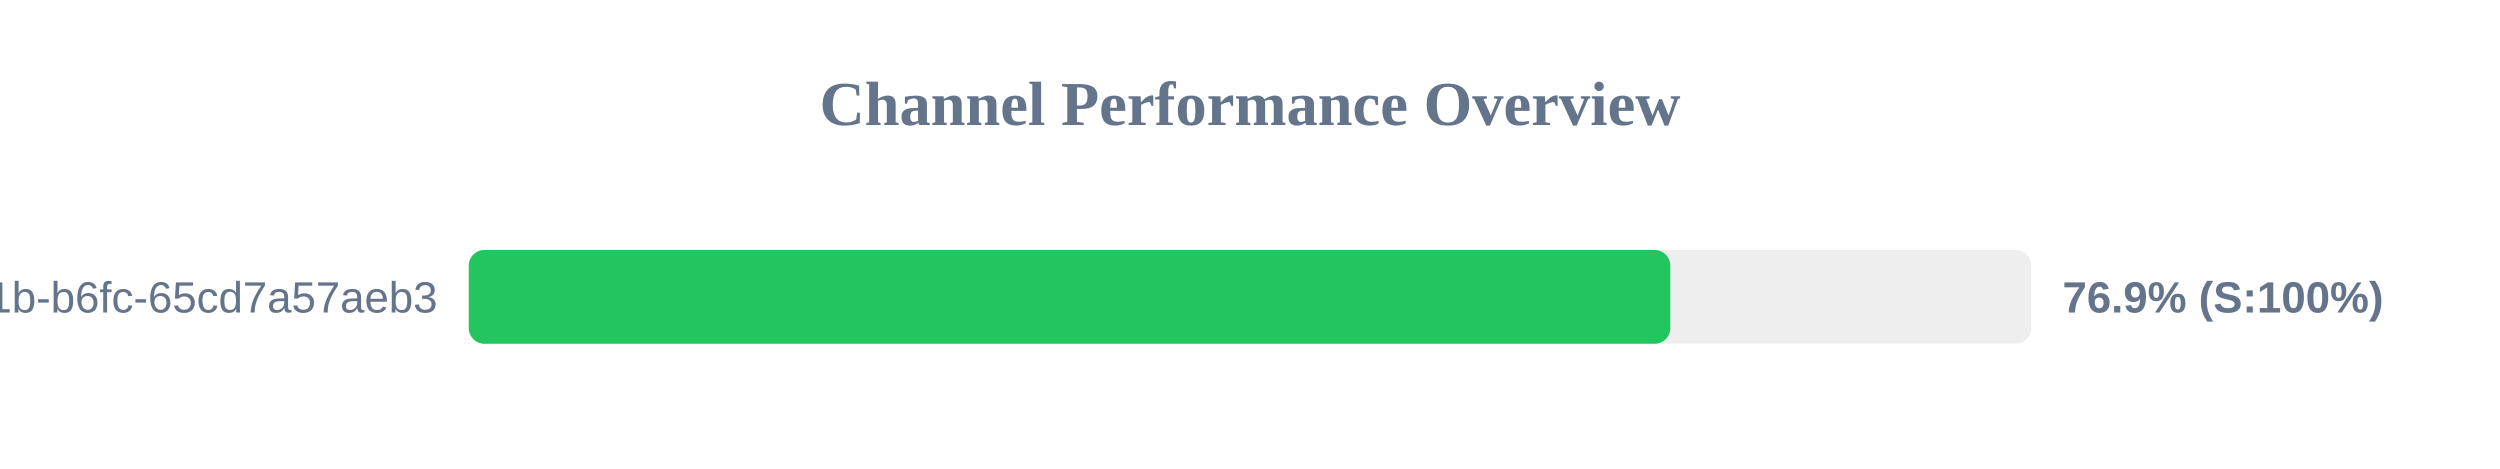
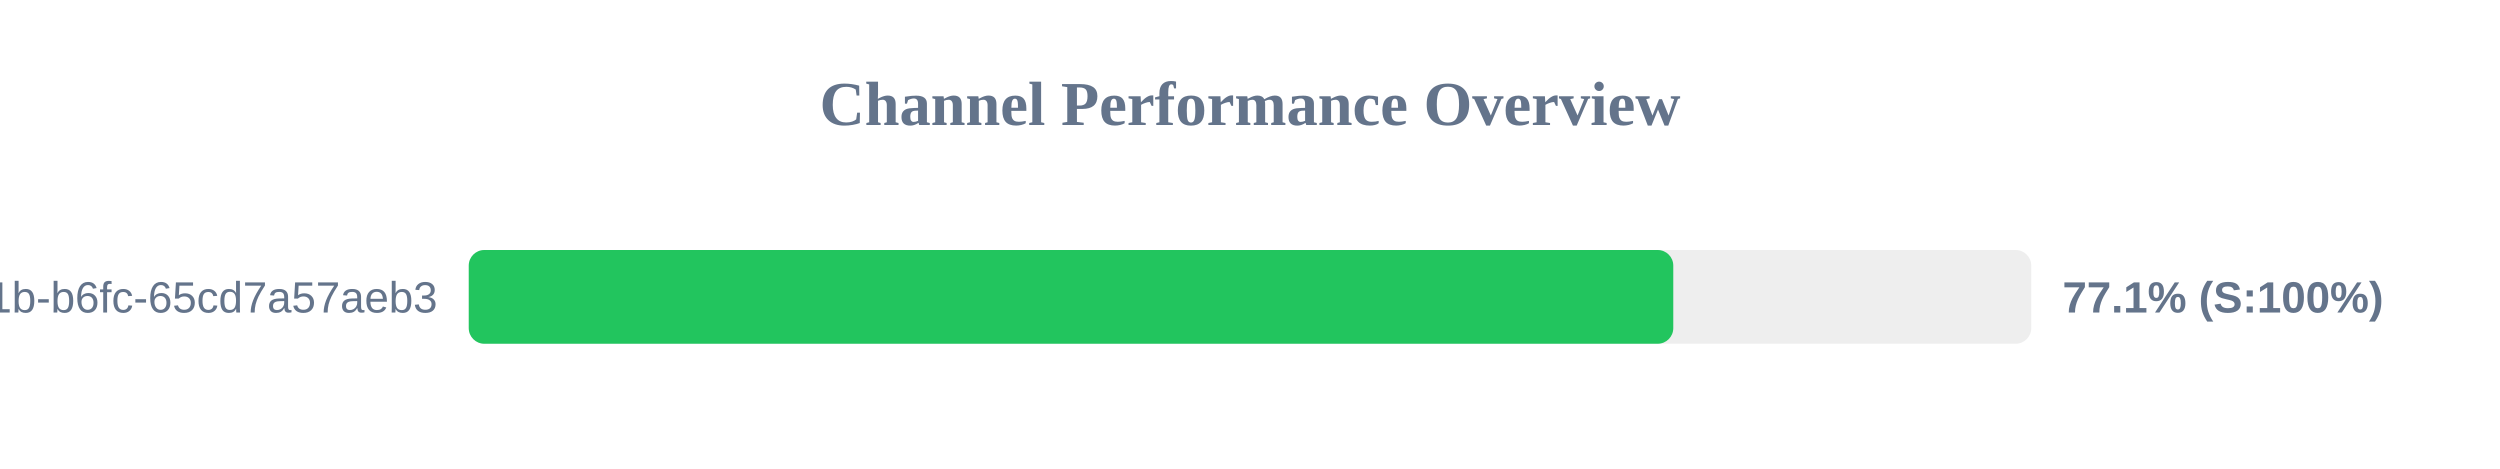
<svg xmlns="http://www.w3.org/2000/svg" width="800" height="150" version="1.1">
  <style>
        .row { font: 14px Arial; fill: #64748b; }
        .score { font: bold 14px Arial; fill: #64748b; }
    </style>
  <text x="400" y="40" text-anchor="middle" font-size="20px" font-weight="bold" fill="#64748b">Channel Performance Overview</text>
  <rect x="150" y="80" width="500" height="30" fill="#eee" rx="5" />
-   <rect x="150" y="80" width="384.5" height="30" fill="#22c55e" rx="5" />
+   <rect x="150" y="80" width="385.45" height="30" fill="#22c55e" rx="5" />
  <text x="140" y="100" text-anchor="end" class="row">?uuid=9c859345-959f-491b-b6fc-65cd7a57aeb3</text>
-   <text x="660" y="100" text-anchor="start" class="score">76.9% (S:100%)</text>
+   <text x="660" y="100" text-anchor="start" class="score">77.1% (S:100%)</text>
</svg>
